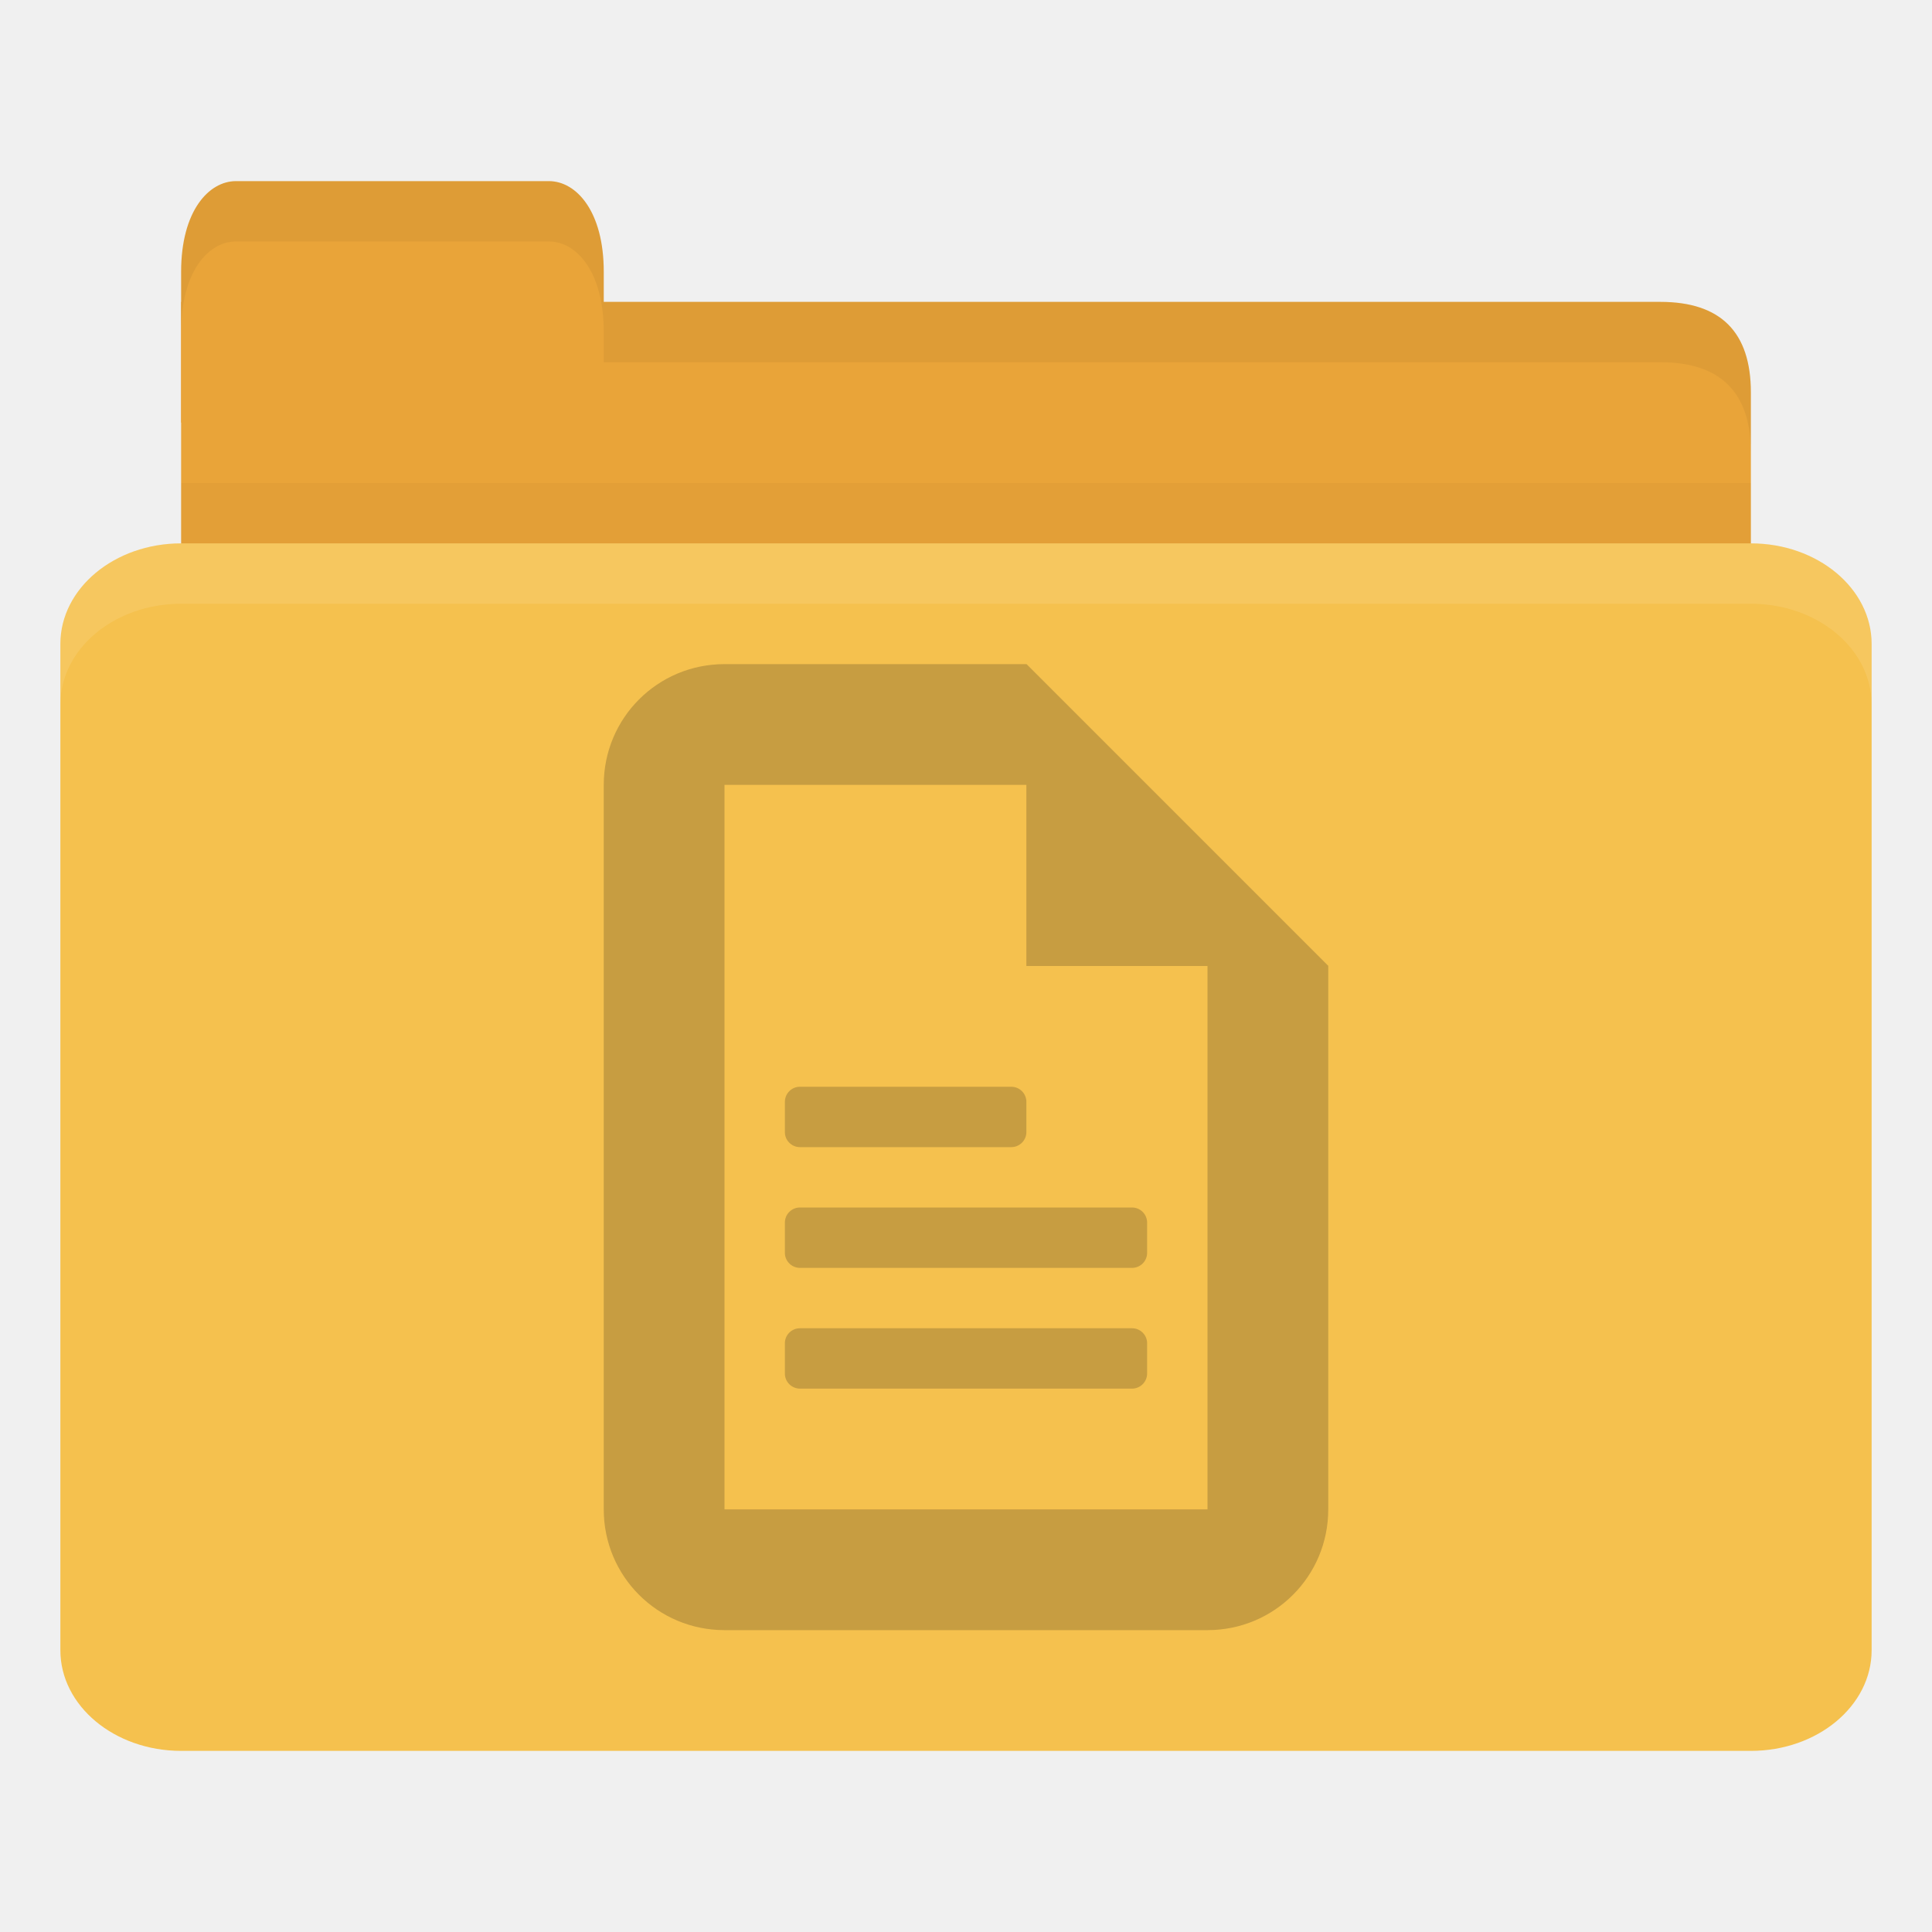
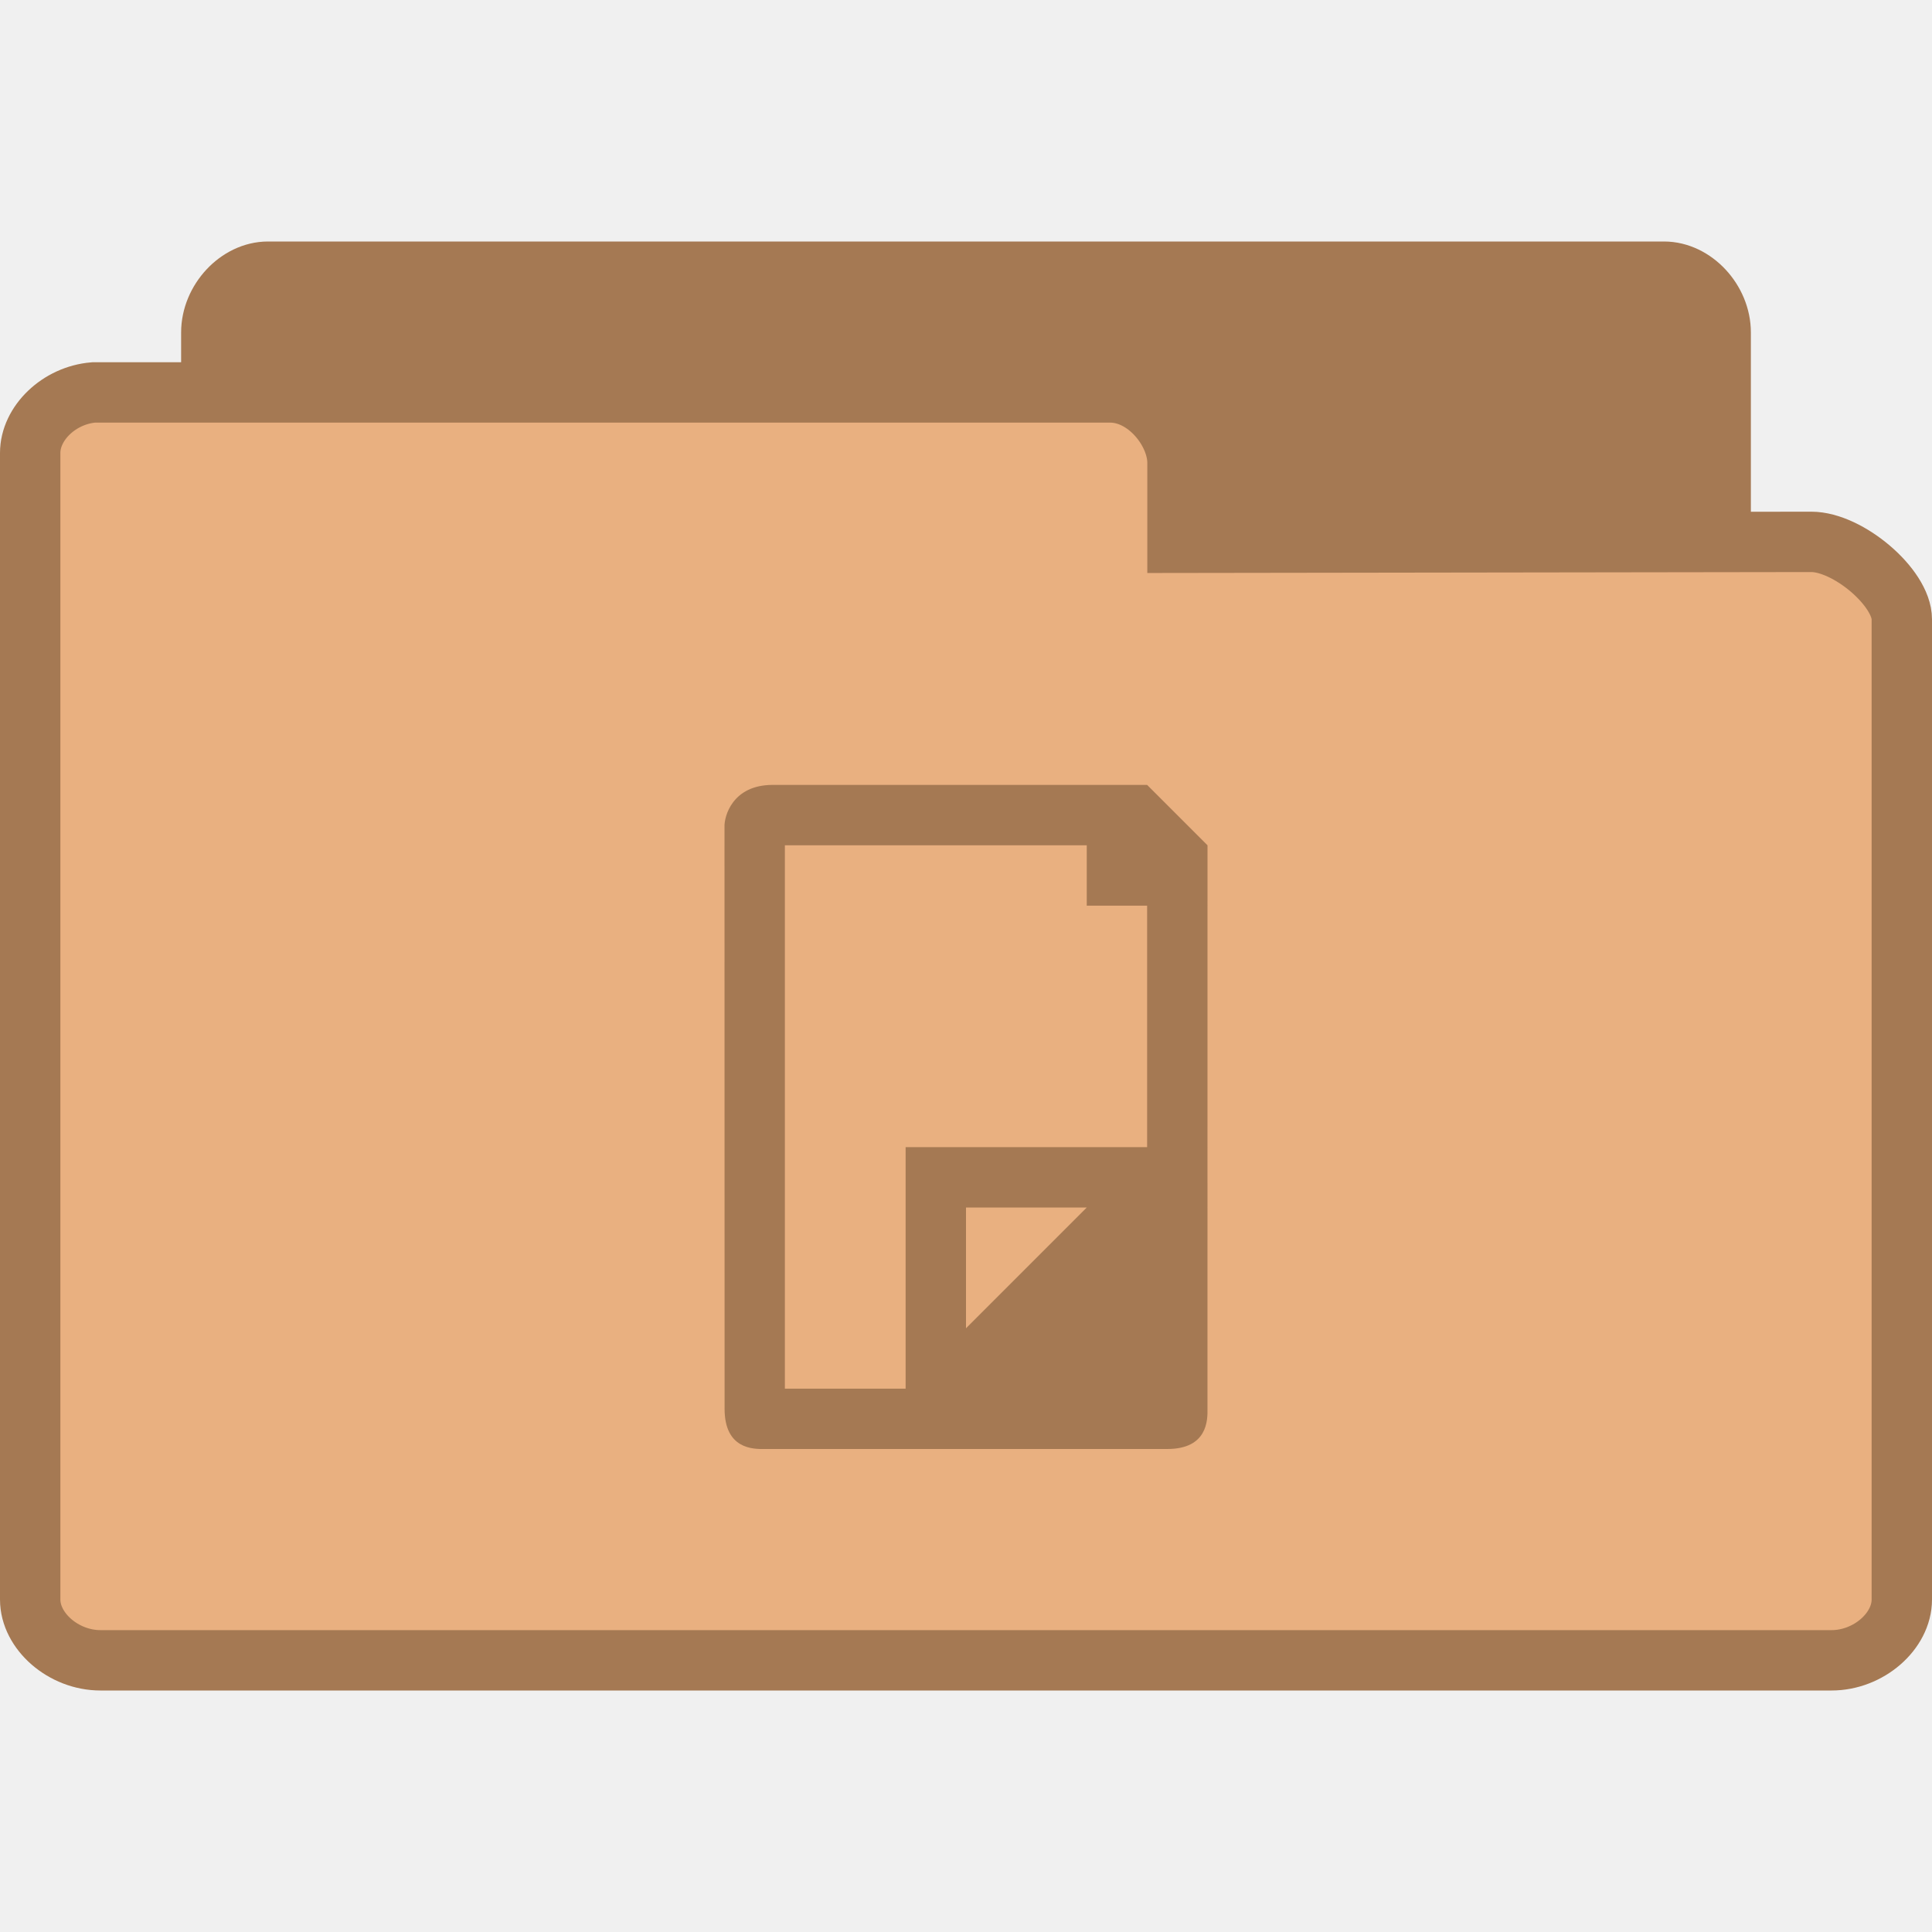
- <svg xmlns="http://www.w3.org/2000/svg" width="256" height="256" id="svg2" version="1.1">
-   <defs id="defs4" />
-   <g id="layer1" transform="translate(0,-796.3622)">
-     <path style="fill:#e9a439;fill-opacity:1;stroke:none" d="m 32,836.362 188,0 c 8,0 12,3.999 12,11.997 l 0,27.993 c 0,4.431 -3.79,3.999 -8,3.999 l -192,0 c -4.21,0 -8,-3.567 -8,-7.998 l 0,-35.99 z" id="path3811" />
-     <path style="opacity:0.03;fill:#000000;fill-opacity:1;stroke:none" d="m 24,860.363 0,20 208,0 0,-20 z" id="path3807" />
-     <path style="fill:#e9a439;fill-opacity:1;stroke:none" d="m 24,852.362 0,-20 c 0,-8 3.636,-12 7.273,-12 l 41.455,0 c 3.636,0 7.273,4 7.273,12 l 0,20 z" id="rect3760" />
-     <rect style="fill:#f5c14e;fill-opacity:1;stroke:none" id="rect2990" width="240" height="160" x="8" y="868.362" rx="16" ry="13.333" />
-     <path style="opacity:0.1;fill:#ffffff;fill-opacity:1;stroke:none" d="m 24,868.362 c -8.864,0 -16,5.988 -16,13.375 l 0,8 c 0,-7.387 7.136,-13.375 16,-13.375 l 208,0 c 8.864,0 16,5.988 16,13.375 l 0,-8 c 0,-7.387 -7.136,-13.375 -16,-13.375 l -208,0 z" id="rect3004" />
-     <path style="opacity:0.05;fill:#000000;fill-opacity:1;stroke:none" d="m 80,836.362 0,8 8,0 132,0 c 8,0 12,4.002 12,12 l 0,-8 c 0,-7.998 -4,-12 -12,-12 l -132,0 z" id="path3781" />
-     <path style="opacity:0.05;fill:#000000;fill-opacity:1;stroke:none" d="m 31.25,820.362 c -3.636,0 -7.25,4 -7.25,12 l 0,8 c 0,-8 3.614,-12 7.25,-12 l 41.5,0 c 3.636,0 7.25,4 7.25,12 l 0,-8 c 0,-8 -3.614,-12 -7.25,-12 l -41.5,0 z" id="path3801" />
-     <g id="g3768" transform="matrix(8,0,0,8,64,884.3624)" style="opacity:0.25;fill:#3c2f1b;fill-opacity:1">
-       <path id="rect2991-3" d="M 4,0 C 2.892,0 2,0.892 2,2 l 0,12 c 0,1.108 0.892,2 2,2 l 8,0 c 1.108,0 2,-0.892 2,-2 L 14,5 9,0 z m 0,2 6,0 1,1 1,1 0,10 -8,0 z" style="fill:#3c2f1b;fill-opacity:1;stroke:none" />
-       <path id="path2997" d="m 9,0 0,5 5,0 z" style="fill:#3c2f1b;fill-opacity:1;stroke:none" />
-       <rect ry="0.25" rx="0.25" y="7" x="5" height="1" width="4" id="rect3767" style="fill:#3c2f1b;fill-opacity:1;stroke:none" />
-       <rect style="fill:#3c2f1b;fill-opacity:1;stroke:none" id="rect3771" width="6" height="1" x="5" y="9" rx="0.25" ry="0.25" />
-       <rect ry="0.25" rx="0.25" y="11" x="5" height="1" width="6" id="rect3775" style="fill:#3c2f1b;fill-opacity:1;stroke:none" />
-     </g>
+ <svg xmlns="http://www.w3.org/2000/svg" width="256" height="256" viewBox="0 0 256 256">
+   <g style="stroke:#a57953">
+     <path style="fill:#a57953" d="M 4.347 24.5 C 3.887 24.453 3.5 23.992 3.5 23.498 L 3.5 4.507 C 3.5 3.98 3.946 3.5 4.438 3.5 L 27.562 3.5 C 28.054 3.5 28.5 3.98 28.5 4.507 L 28.5 20.742 C 28.5 21.269 27.782 22.025 27.291 22.025 L 18.825 22.01 L 18.825 23.334 C 18.825 23.857 18.414 24.5 17.925 24.5 L 4.438 24.5 C 4.408 24.5 4.379 24.5 4.347 24.5 Z " transform="matrix(8 0 0 8 0 8)" />
+     <path style="fill:#e9b080" d="M 1.55 5.5 C 0.98 5.547 0.5 6.008 0.5 6.502 L 0.5 25.493 C 0.5 26.02 1.053 26.5 1.663 26.5 L 30.337 26.5 C 30.947 26.5 31.5 26.02 31.5 25.493 L 31.5 9.258 C 31.5 8.731 30.609 7.975 30 7.975 L 19.503 7.99 L 19.503 6.666 C 19.503 6.143 18.993 5.5 18.388 5.5 L 1.663 5.5 C 1.626 5.5 1.59 5.5 1.55 5.5 Z " transform="matrix(8 0 0 8 0 8)" />
  </g>
+   <path style="fill:#a57953" d="M 102.375 104.004 C 97.043 104.004 95.945 108.188 96 109.562 L 96.012 186.668 C 96.012 192 99.762 192.031 101.344 192 L 154.664 192 C 159.996 192 160.027 188.191 159.996 186.668 L 160 112.004 L 152 104.004 Z M 104 112.004 L 144 112.004 L 144 120.004 L 152 120.004 L 152 152.004 L 120 152.004 L 120 184.004 L 104 184.004 Z M 128 160.004 L 144 160.004 L 128 176.004 Z " />
</svg>
